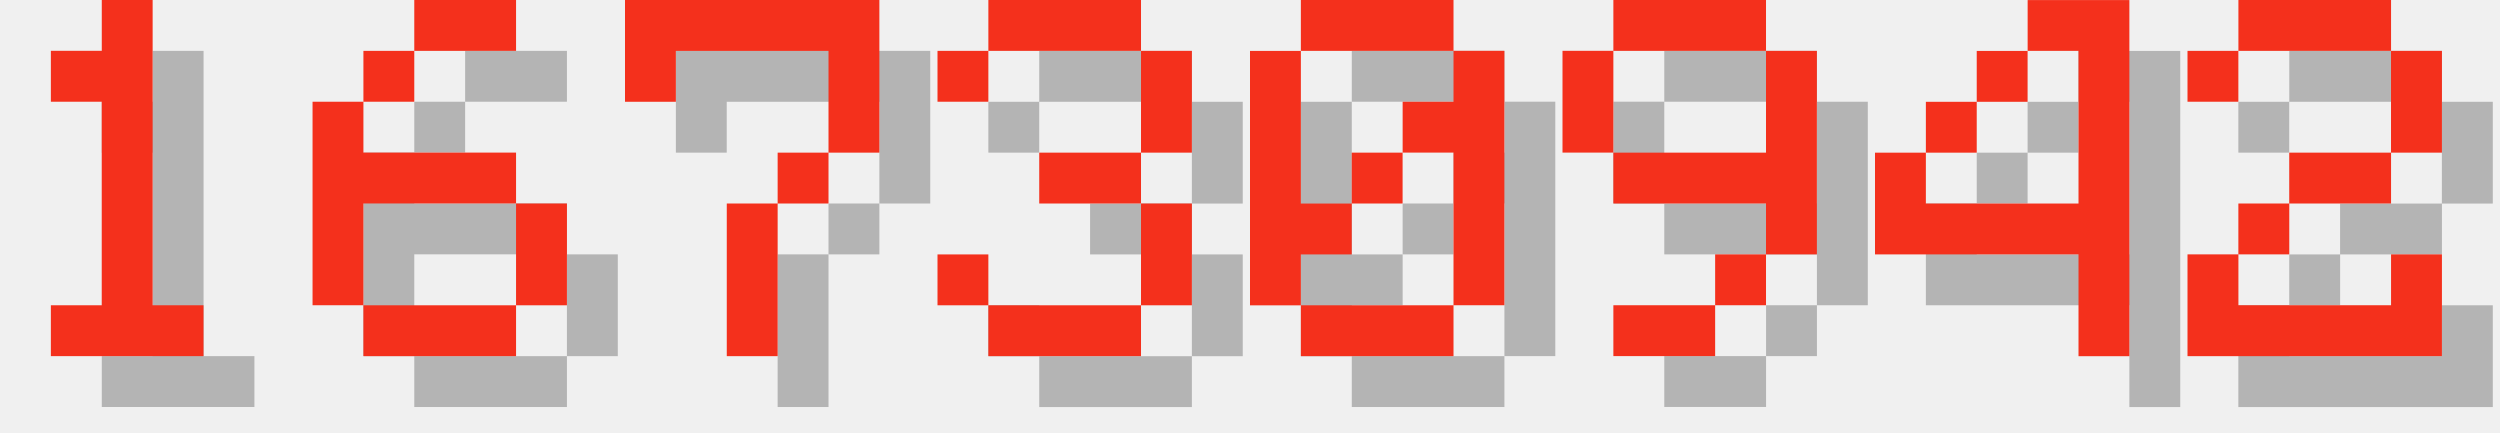
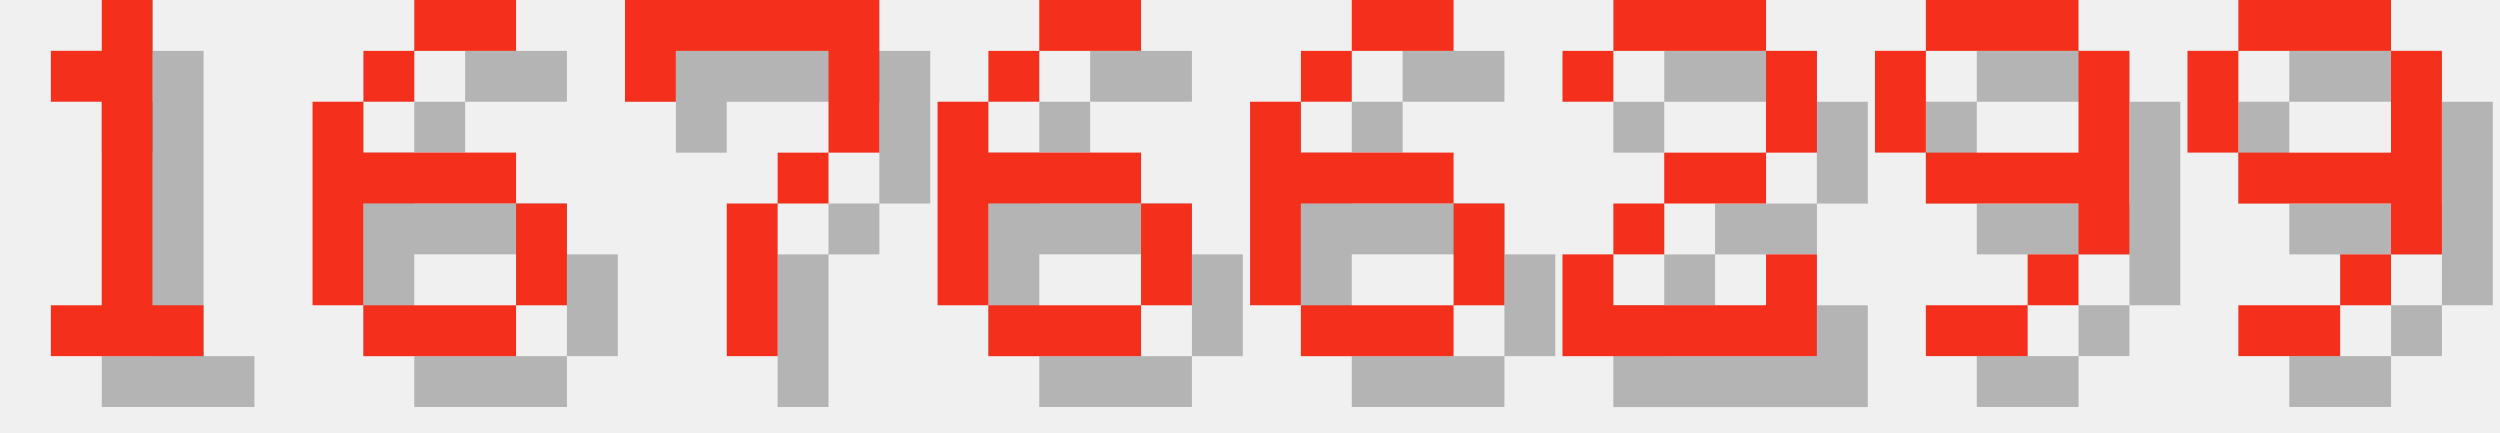
<svg xmlns="http://www.w3.org/2000/svg" version="1.1" width="208.0" height="36">
  <style>
        .text-foreground {
            fill: #F4301C;
        }
        .text-shadow {
            fill: #000000;
            fill-opacity: 0.25;
        }
    </style>
  <g class="digit" id="digit_1" transform="translate(0.0, 0), scale(4)">
    <path id="digit_1_shadow" class="text-shadow" d="m2.117 2.117v1.058h1.058v4.233h-1.058v1.058h3.175v-1.058h-1.058v-6.35h-1.058v1.058h-1.058z" fill-opacity=".5" style="paint-order:stroke fill markers" />
    <path id="digit_1_fg" class="text-foreground" d="m1.058 1.058v1.058h1.058v4.233h-1.058v1.058h3.175v-1.058h-1.058v-6.35h-1.058v1.058h-1.058z" fill="#fff" style="paint-order:stroke fill markers" />
  </g>
  <g class="digit" id="digit_6" transform="translate(26.0, 0), scale(4)">
    <path id="digit_6_shadow" class="text-shadow" d="m3.175 1.058v1.058h2.117v-1.058h-2.117zm0 1.058h-1.058v1.058h1.058v-1.058zm-1.058 1.058h-1.058v4.233h1.058v-2.117h3.175v-1.058h-3.175v-1.058zm3.175 2.117v2.117h1.058v-2.117h-1.058zm0 2.117h-3.175v1.058h3.175v-1.058z" fill-opacity=".5" style="paint-order:stroke fill markers" />
    <path id="digit_6_fg" class="text-foreground" d="m2.117 0v1.058h2.117v-1.058h-2.117zm0 1.058h-1.058v1.058h1.058v-1.058zm-1.058 1.058h-1.058v4.233h1.058v-2.117h3.175v-1.058h-3.175v-1.058zm3.175 2.117v2.117h1.058v-2.117h-1.058zm0 2.117h-3.175v1.058h3.175v-1.058z" fill="#fff" style="paint-order:stroke fill markers" />
  </g>
  <g class="digit" id="digit_7" transform="translate(52.0, 0), scale(4)">
    <path id="digit_7_shadow" class="text-shadow" d="m1.058 1.058 2e-6 2.117h1.058v-1.058h3.175v1.058l2e-7 1.058h-1.058v1.058h-1.058l4e-7 3.175 1.058 1e-7v-3.175h1.058v-1.058h1.058l5e-7 -1.058v-2.117z" fill-opacity=".5" style="paint-order:stroke fill markers" />
    <path id="digit_7_fg" class="text-foreground" d="m0 0 2e-6 2.117h1.058v-1.058h3.175v1.058l2e-7 1.058h-1.058v1.058h-1.058l4e-7 3.175 1.058 1e-7v-3.175h1.058v-1.058h1.058l5e-7 -1.058v-2.117z" fill="#fff" style="paint-order:stroke fill markers" />
  </g>
-   <g class="digit" id="digit_3" transform="translate(78.0, 0), scale(4)">
-     <path id="digit_3_shadow" class="text-shadow" d="m1.058 2.117v1.058h1.058v-1.058h3.175v2.117h-2.117v1.058h2.117v2.117h-3.175v-1.058h-1.058v1.058h1.058v1.058h3.175v-1.058h1.058v-2.117h-1.058v-1.058h1.058v-2.117h-1.058v-1.058h-3.175v1.058h-1.058z" fill-opacity=".5" style="paint-order:stroke fill markers" />
-     <path id="digit_3_fg" class="text-foreground" d="m0 1.058v1.058h1.058v-1.058h3.175v2.117h-2.117v1.058h2.117v2.117h-3.175v-1.058h-1.058v1.058h1.058v1.058h3.175v-1.058h1.058v-2.117h-1.058v-1.058h1.058v-2.117h-1.058v-1.058h-3.175v1.058h-1.058z" fill="#fff" style="paint-order:stroke fill markers" />
+   <g class="digit" id="digit_6" transform="translate(78.0, 0), scale(4)">
+     <path id="digit_6_shadow" class="text-shadow" d="m3.175 1.058v1.058h2.117v-1.058h-2.117zm0 1.058h-1.058v1.058h1.058v-1.058zm-1.058 1.058h-1.058v4.233h1.058v-2.117h3.175v-1.058h-3.175v-1.058zm3.175 2.117v2.117h1.058v-2.117h-1.058zm0 2.117h-3.175v1.058h3.175v-1.058z" fill-opacity=".5" style="paint-order:stroke fill markers" />
+     <path id="digit_6_fg" class="text-foreground" d="m2.117 0v1.058h2.117v-1.058h-2.117zm0 1.058h-1.058v1.058h1.058v-1.058zm-1.058 1.058h-1.058v4.233h1.058v-2.117h3.175v-1.058h-3.175v-1.058zm3.175 2.117v2.117h1.058v-2.117h-1.058zm0 2.117h-3.175v1.058h3.175v-1.058z" fill="#fff" style="paint-order:stroke fill markers" />
  </g>
-   <g class="digit" id="digit_0" transform="translate(104.0, 0), scale(4)">
-     <path id="digit_0_shadow" class="text-shadow" d="m2.117 1.058v1.058h3.175v-1.058h-3.175zm3.175 1.058v1.058h-1.058v1.058h1.058v3.175h1.058v-5.292h-1.058zm0 5.292h-3.175v1.058h3.175v-1.058zm-3.175 0v-1.058h1.058v-1.058h-1.058v-3.175h-1.058v5.292h1.058zm1.058-2.117h1.058v-1.058h-1.058v1.058z" fill-opacity=".5" style="paint-order:stroke fill markers" />
-     <path id="digit_0_fg" class="text-foreground" d="m1.058 0v1.058h3.175v-1.058h-3.175zm3.175 1.058v1.058h-1.058v1.058h1.058v3.175h1.058v-5.292h-1.058zm0 5.292h-3.175v1.058h3.175v-1.058zm-3.175 0v-1.058h1.058v-1.058h-1.058v-3.175h-1.058v5.292h1.058zm1.058-2.117h1.058v-1.058h-1.058v1.058z" fill="#fff" style="paint-order:stroke fill markers" />
+   <g class="digit" id="digit_6" transform="translate(104.0, 0), scale(4)">
+     <path id="digit_6_shadow" class="text-shadow" d="m3.175 1.058v1.058h2.117v-1.058h-2.117zm0 1.058h-1.058v1.058h1.058v-1.058zm-1.058 1.058h-1.058v4.233h1.058v-2.117h3.175v-1.058h-3.175v-1.058zm3.175 2.117v2.117h1.058v-2.117h-1.058zm0 2.117h-3.175v1.058h3.175v-1.058z" fill-opacity=".5" style="paint-order:stroke fill markers" />
+     <path id="digit_6_fg" class="text-foreground" d="m2.117 0v1.058h2.117v-1.058h-2.117zm0 1.058h-1.058v1.058h1.058v-1.058zm-1.058 1.058h-1.058v4.233h1.058v-2.117h3.175v-1.058h-3.175v-1.058zm3.175 2.117v2.117h1.058v-2.117h-1.058zm0 2.117h-3.175v1.058h3.175v-1.058z" fill="#fff" style="paint-order:stroke fill markers" />
  </g>
-   <g class="digit" id="digit_9" transform="translate(130.0, 0), scale(4)">
+   <g class="digit" id="digit_2" transform="translate(130.0, 0), scale(4)">
+     <path id="digit_2_shadow" class="text-shadow" d="m1.058 2.117v1.058h1.058v-1.058h3.175v2.117h-2.117v1.058h-1.058v1.058h-1.058v2.117h5.292v-2.117h-1.058v1.058h-3.175v-1.058h1.058v-1.058h2.117v-1.058h1.058v-2.117h-1.058v-1.058h-3.175v1.058h-1.058z" fill-opacity=".5" style="paint-order:stroke fill markers" />
+     <path id="digit_2_fg" class="text-foreground" d="m0 1.058v1.058h1.058v-1.058h3.175v2.117h-2.117v1.058h-1.058v1.058h-1.058v2.117h5.292v-2.117h-1.058v1.058h-3.175v-1.058h1.058v-1.058h2.117v-1.058h1.058v-2.117h-1.058v-1.058h-3.175v1.058h-1.058z" fill="#fff" style="paint-order:stroke fill markers" />
+   </g>
+   <g class="digit" id="digit_9" transform="translate(156.0, 0), scale(4)">
    <path id="digit_9_shadow" class="text-shadow" d="m2.117 1.058v1.058h3.175v-1.058h-3.175zm3.175 1.058v2.117h-3.175v1.058h3.175v1.058h1.058v-4.233h-1.058zm0 4.233h-1.058v1.058h1.058v-1.058zm-1.058 1.058h-2.117v1.058h2.117v-1.058zm-2.117-3.175v-2.117h-1.058v2.117h1.058z" fill-opacity=".5" style="paint-order:stroke fill markers" />
    <path id="digit_9_fg" class="text-foreground" d="m1.058 0v1.058h3.175v-1.058h-3.175zm3.175 1.058v2.117h-3.175v1.058h3.175v1.058h1.058v-4.233h-1.058zm0 4.233h-1.058v1.058h1.058v-1.058zm-1.058 1.058h-2.117v1.058h2.117v-1.058zm-2.117-3.175v-2.117h-1.058v2.117h1.058z" fill="#fff" style="paint-order:stroke fill markers" />
  </g>
-   <g class="digit" id="digit_4" transform="translate(156.0, 0), scale(4)">
-     <path id="digit_4_shadow" class="text-shadow" d="m4.233 1.058v1.058h1.058v3.175h-3.175v-1.058h-1.058v2.117h4.233v2.117h1.058v-7.408h-2.117zm-2.117 3.175h1.058v-1.058h-1.058v1.058zm1.058-1.058h1.058v-1.058h-1.058v1.058z" fill-opacity=".5" style="paint-order:stroke fill markers" />
-     <path id="digit_4_fg" class="text-foreground" d="m3.175 0v1.058h1.058v3.175h-3.175v-1.058h-1.058v2.117h4.233v2.117h1.058v-7.408h-2.117zm-2.117 3.175h1.058v-1.058h-1.058v1.058zm1.058-1.058h1.058v-1.058h-1.058v1.058z" fill="#fff" style="paint-order:stroke fill markers" />
-   </g>
-   <g class="digit" id="digit_2" transform="translate(182.0, 0), scale(4)">
-     <path id="digit_2_shadow" class="text-shadow" d="m1.058 2.117v1.058h1.058v-1.058h3.175v2.117h-2.117v1.058h-1.058v1.058h-1.058v2.117h5.292v-2.117h-1.058v1.058h-3.175v-1.058h1.058v-1.058h2.117v-1.058h1.058v-2.117h-1.058v-1.058h-3.175v1.058h-1.058z" fill-opacity=".5" style="paint-order:stroke fill markers" />
-     <path id="digit_2_fg" class="text-foreground" d="m0 1.058v1.058h1.058v-1.058h3.175v2.117h-2.117v1.058h-1.058v1.058h-1.058v2.117h5.292v-2.117h-1.058v1.058h-3.175v-1.058h1.058v-1.058h2.117v-1.058h1.058v-2.117h-1.058v-1.058h-3.175v1.058h-1.058z" fill="#fff" style="paint-order:stroke fill markers" />
+   <g class="digit" id="digit_9" transform="translate(182.0, 0), scale(4)">
+     <path id="digit_9_shadow" class="text-shadow" d="m2.117 1.058v1.058h3.175v-1.058h-3.175zm3.175 1.058v2.117h-3.175v1.058h3.175v1.058h1.058v-4.233h-1.058zm0 4.233h-1.058v1.058h1.058v-1.058zm-1.058 1.058h-2.117v1.058h2.117v-1.058zm-2.117-3.175v-2.117h-1.058v2.117h1.058z" fill-opacity=".5" style="paint-order:stroke fill markers" />
+     <path id="digit_9_fg" class="text-foreground" d="m1.058 0v1.058h3.175v-1.058h-3.175zm3.175 1.058v2.117h-3.175v1.058h3.175v1.058h1.058v-4.233h-1.058zm0 4.233h-1.058v1.058h1.058v-1.058zm-1.058 1.058h-2.117v1.058h2.117v-1.058zm-2.117-3.175v-2.117h-1.058v2.117h1.058z" fill="#fff" style="paint-order:stroke fill markers" />
  </g>
</svg>
